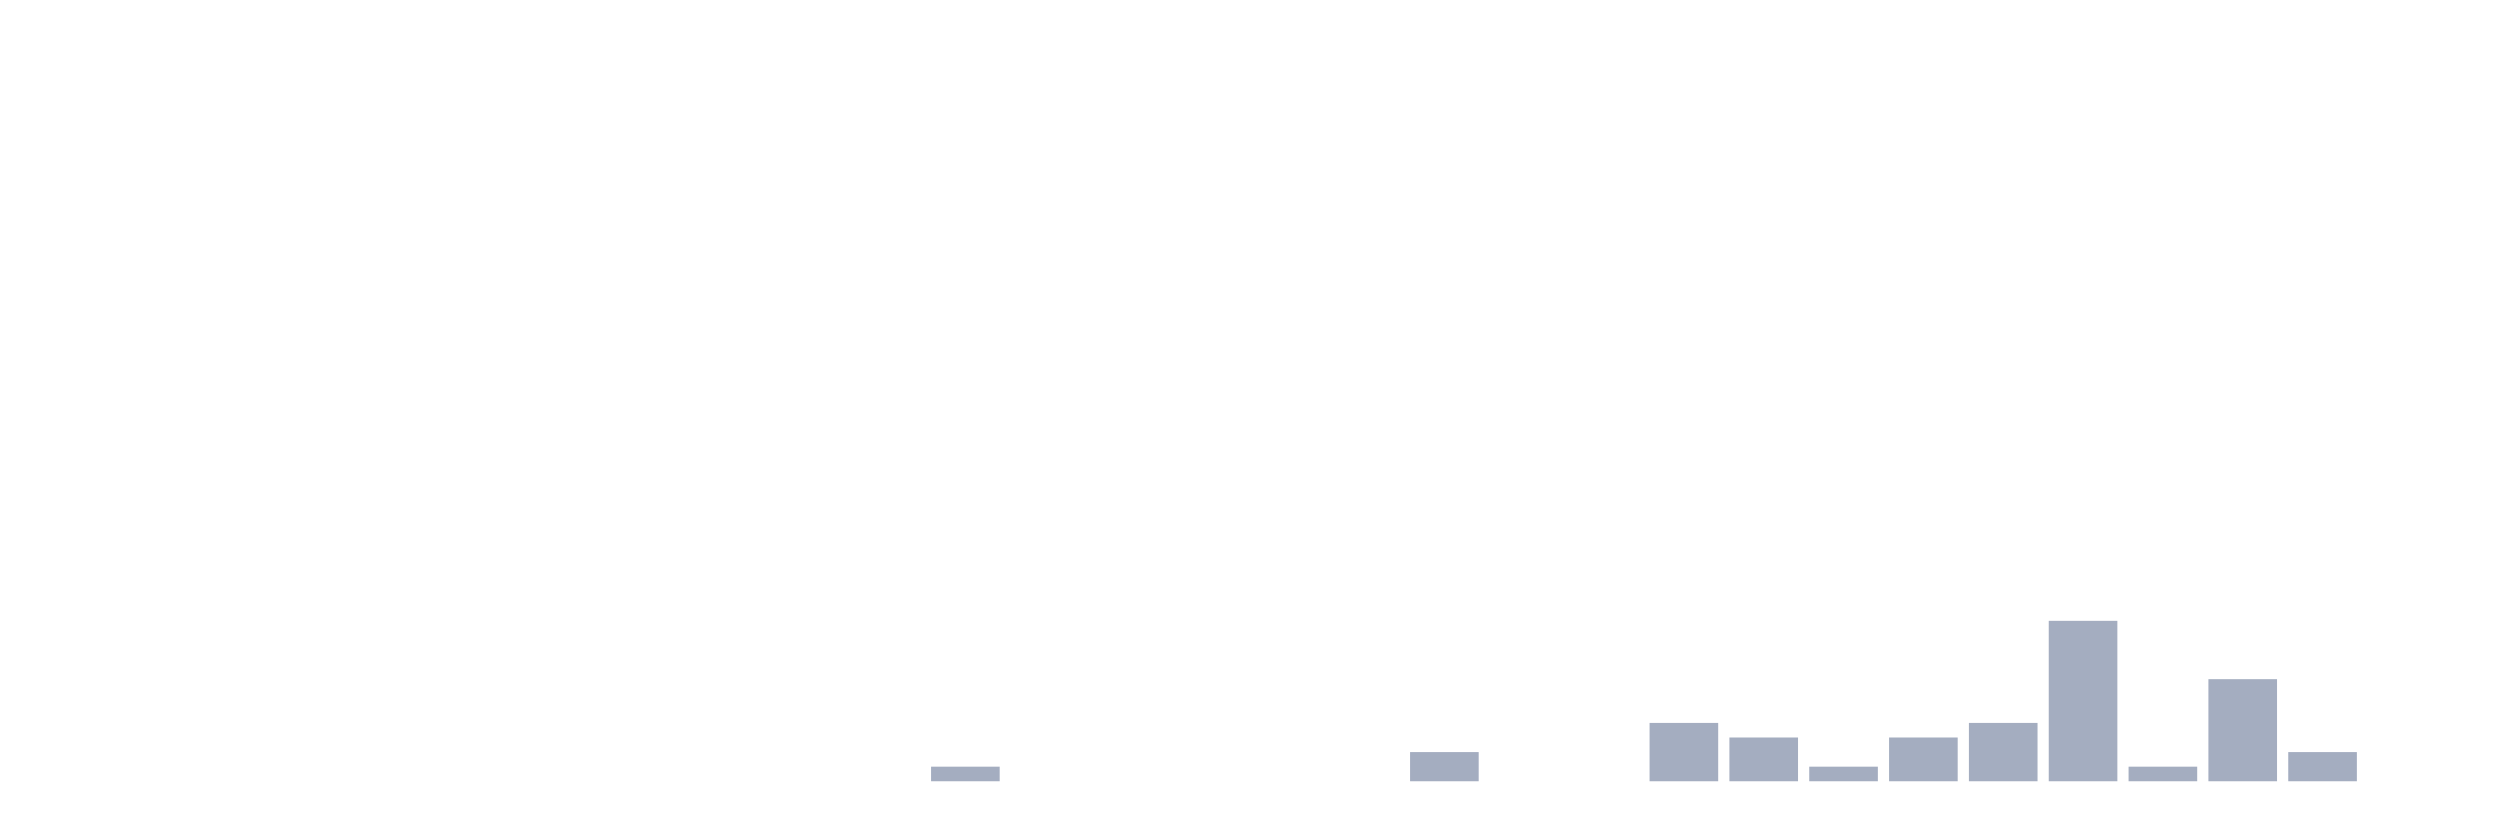
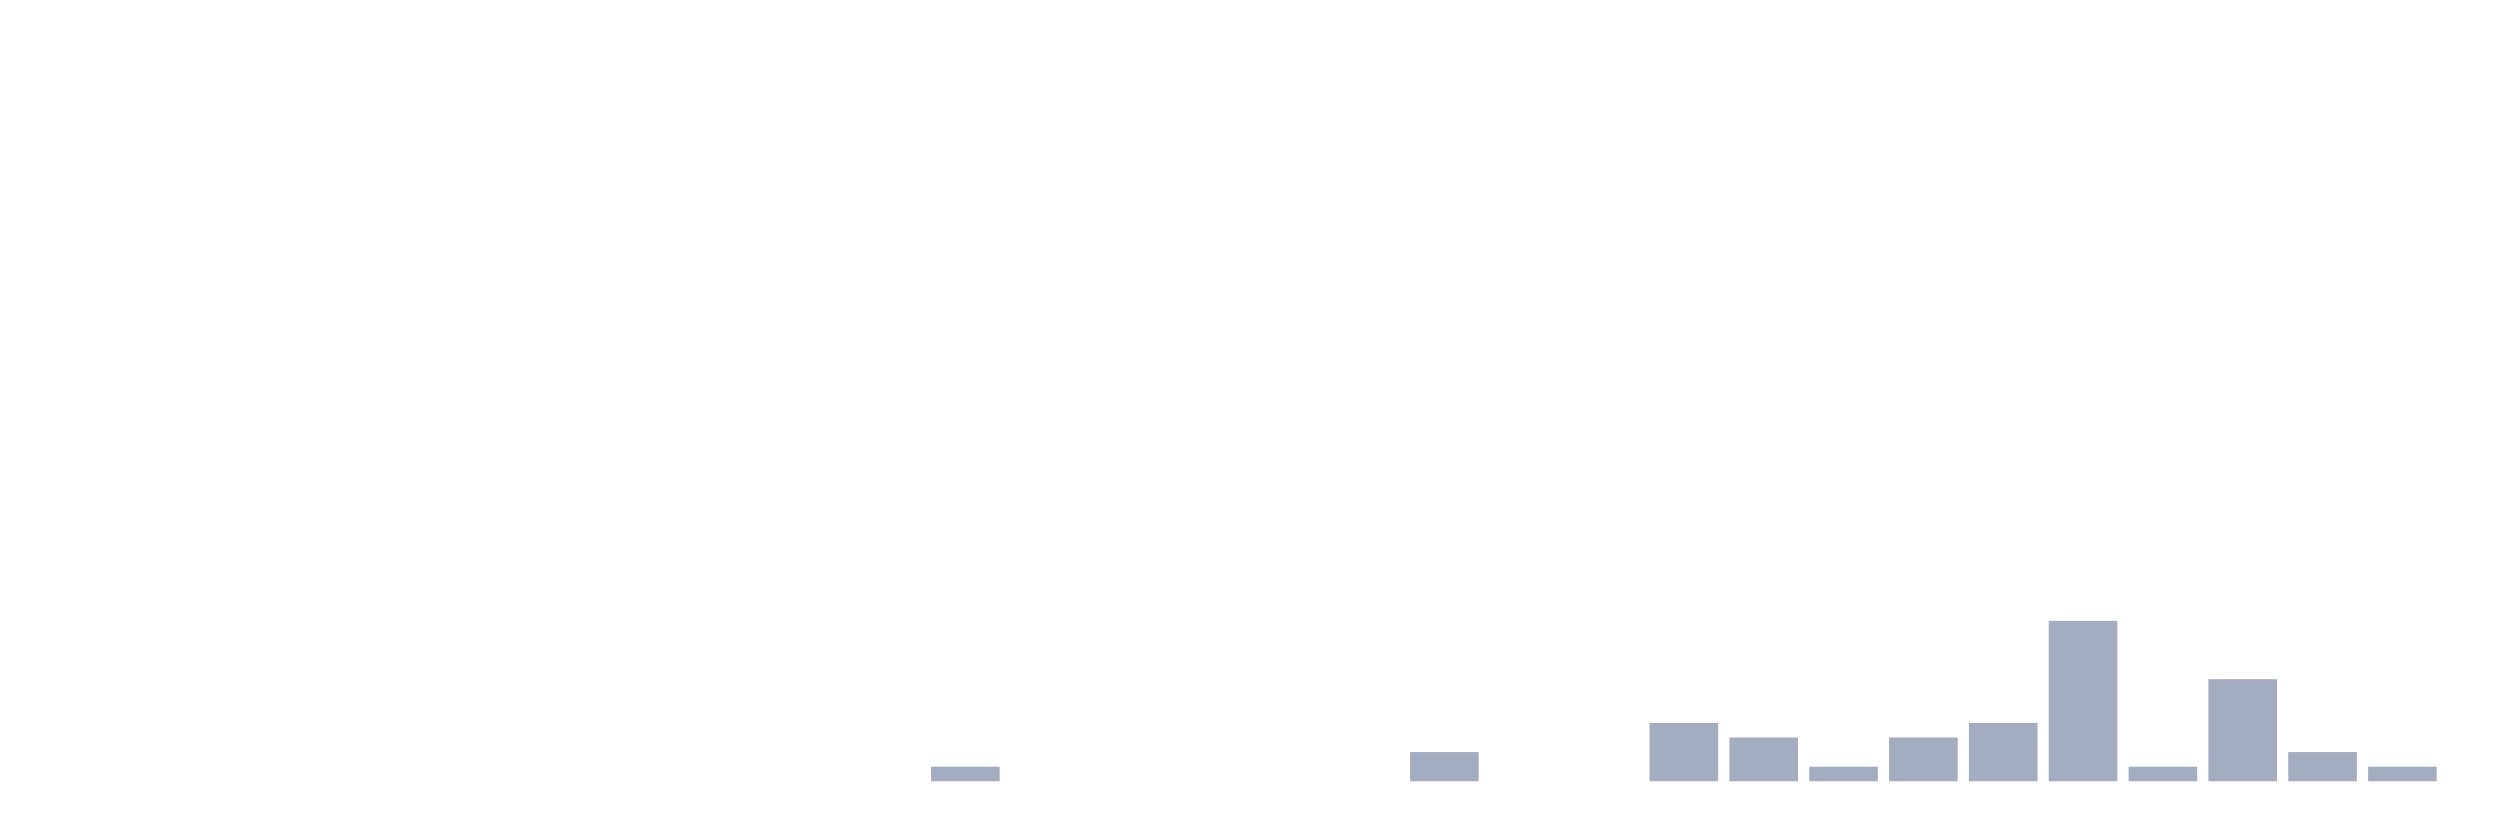
<svg xmlns="http://www.w3.org/2000/svg" viewBox="0 0 480 160">
  <g transform="translate(10,10)">
    <rect class="bar" x="0.153" width="13.175" y="140" height="0" fill="rgb(164,173,192)" />
    <rect class="bar" x="15.482" width="13.175" y="140" height="0" fill="rgb(164,173,192)" />
    <rect class="bar" x="30.81" width="13.175" y="140" height="0" fill="rgb(164,173,192)" />
    <rect class="bar" x="46.138" width="13.175" y="140" height="0" fill="rgb(164,173,192)" />
    <rect class="bar" x="61.466" width="13.175" y="140" height="0" fill="rgb(164,173,192)" />
    <rect class="bar" x="76.794" width="13.175" y="140" height="0" fill="rgb(164,173,192)" />
    <rect class="bar" x="92.123" width="13.175" y="140" height="0" fill="rgb(164,173,192)" />
    <rect class="bar" x="107.451" width="13.175" y="140" height="0" fill="rgb(164,173,192)" />
    <rect class="bar" x="122.779" width="13.175" y="140" height="0" fill="rgb(164,173,192)" />
    <rect class="bar" x="138.107" width="13.175" y="140" height="0" fill="rgb(164,173,192)" />
    <rect class="bar" x="153.436" width="13.175" y="140" height="0" fill="rgb(164,173,192)" />
    <rect class="bar" x="168.764" width="13.175" y="137.2" height="2.8" fill="rgb(164,173,192)" />
    <rect class="bar" x="184.092" width="13.175" y="140" height="0" fill="rgb(164,173,192)" />
    <rect class="bar" x="199.42" width="13.175" y="140" height="0" fill="rgb(164,173,192)" />
    <rect class="bar" x="214.748" width="13.175" y="140" height="0" fill="rgb(164,173,192)" />
    <rect class="bar" x="230.077" width="13.175" y="140" height="0" fill="rgb(164,173,192)" />
    <rect class="bar" x="245.405" width="13.175" y="140" height="0" fill="rgb(164,173,192)" />
    <rect class="bar" x="260.733" width="13.175" y="134.4" height="5.6" fill="rgb(164,173,192)" />
    <rect class="bar" x="276.061" width="13.175" y="140" height="0" fill="rgb(164,173,192)" />
    <rect class="bar" x="291.39" width="13.175" y="140" height="0" fill="rgb(164,173,192)" />
    <rect class="bar" x="306.718" width="13.175" y="128.8" height="11.2" fill="rgb(164,173,192)" />
    <rect class="bar" x="322.046" width="13.175" y="131.6" height="8.4" fill="rgb(164,173,192)" />
    <rect class="bar" x="337.374" width="13.175" y="137.2" height="2.8" fill="rgb(164,173,192)" />
    <rect class="bar" x="352.702" width="13.175" y="131.6" height="8.4" fill="rgb(164,173,192)" />
    <rect class="bar" x="368.031" width="13.175" y="128.8" height="11.2" fill="rgb(164,173,192)" />
    <rect class="bar" x="383.359" width="13.175" y="109.2" height="30.8" fill="rgb(164,173,192)" />
    <rect class="bar" x="398.687" width="13.175" y="137.2" height="2.8" fill="rgb(164,173,192)" />
    <rect class="bar" x="414.015" width="13.175" y="120.4" height="19.6" fill="rgb(164,173,192)" />
    <rect class="bar" x="429.344" width="13.175" y="134.4" height="5.6" fill="rgb(164,173,192)" />
-     <rect class="bar" x="444.672" width="13.175" y="140" height="0" fill="rgb(164,173,192)" />
+     <rect class="bar" x="444.672" width="13.175" y="137.2" height="2.8" fill="rgb(164,173,192)" />
  </g>
</svg>
